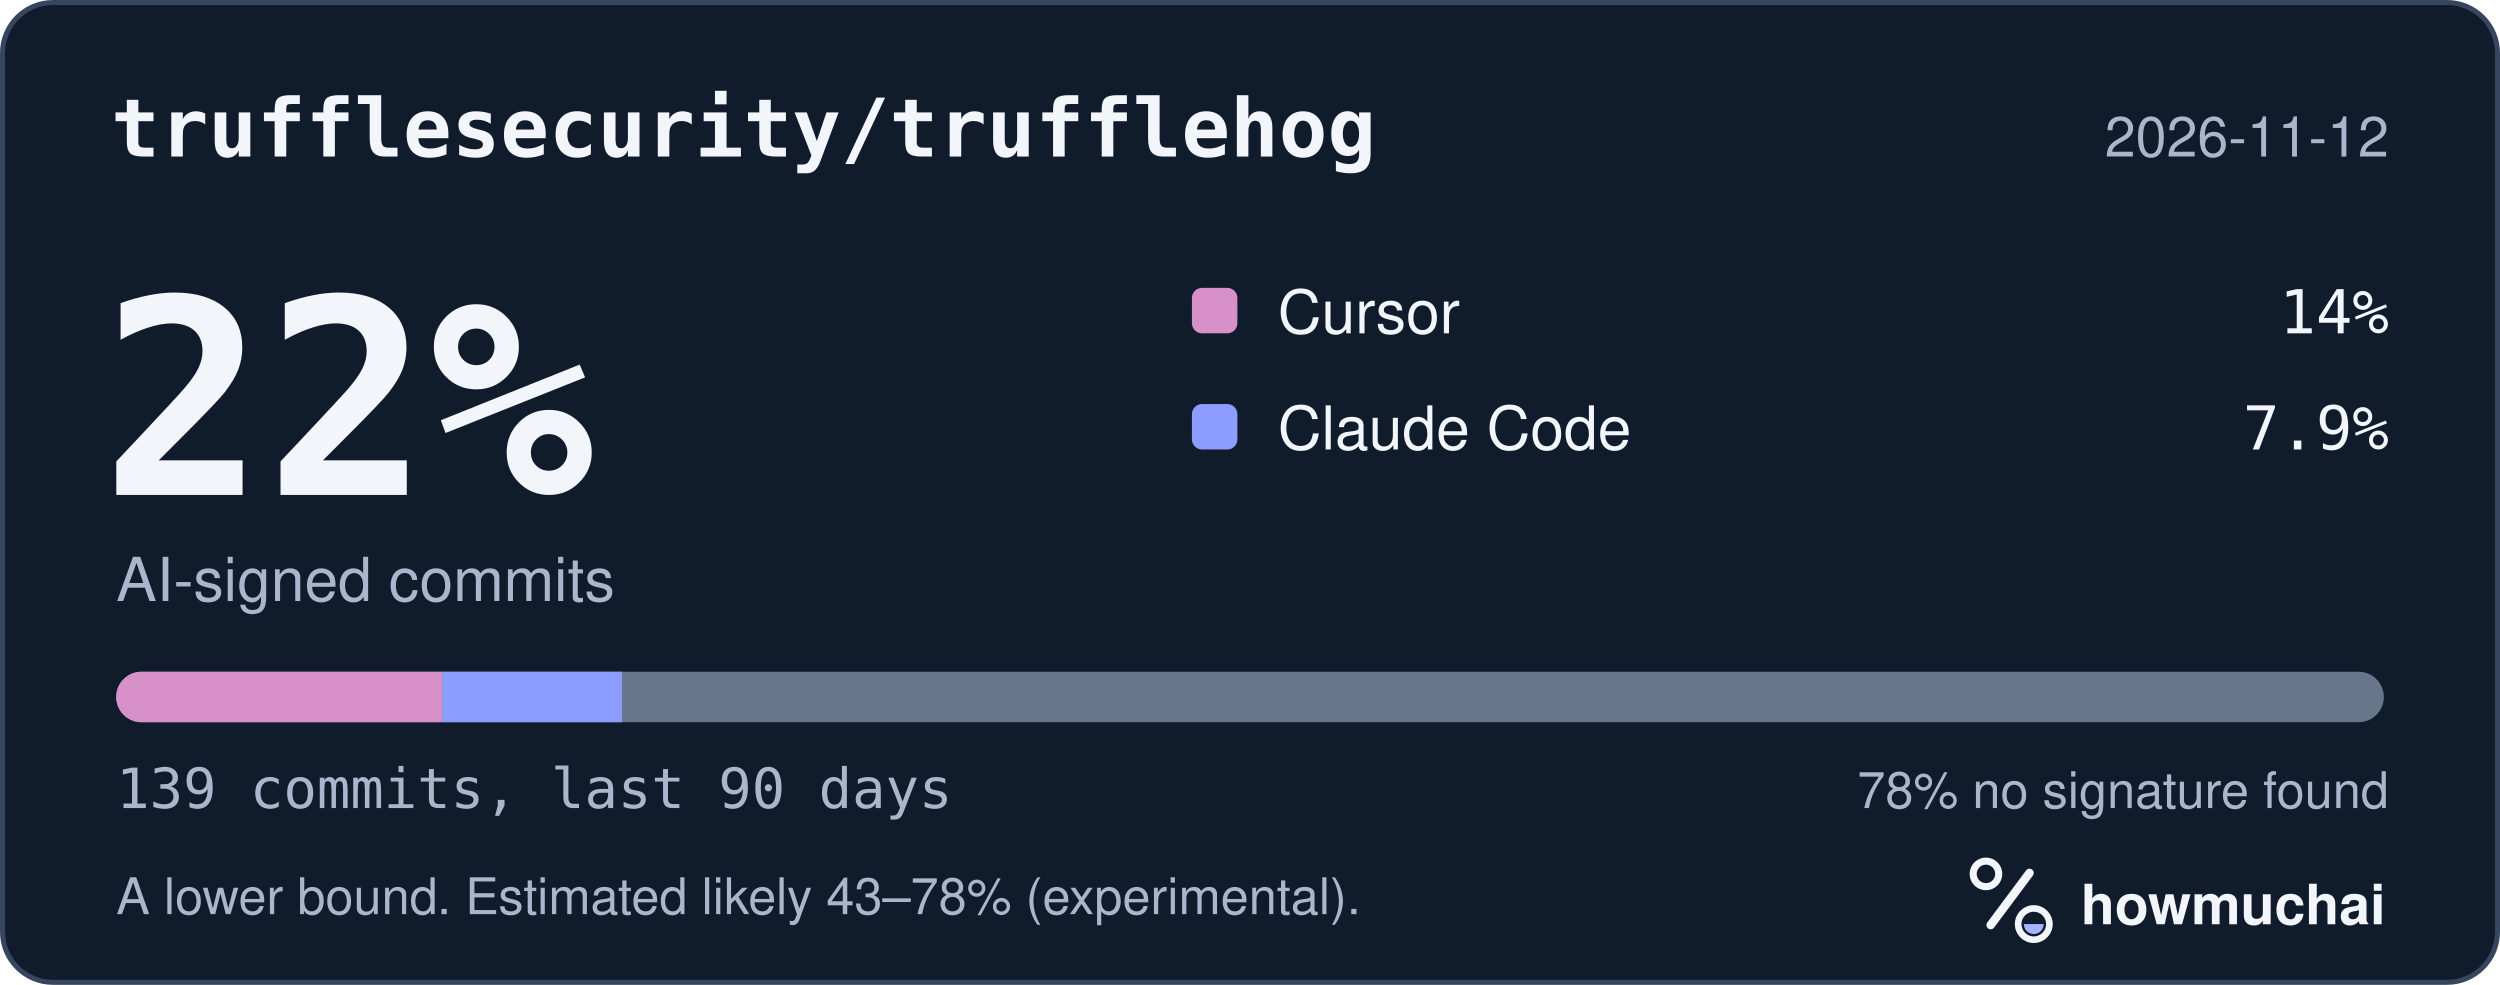
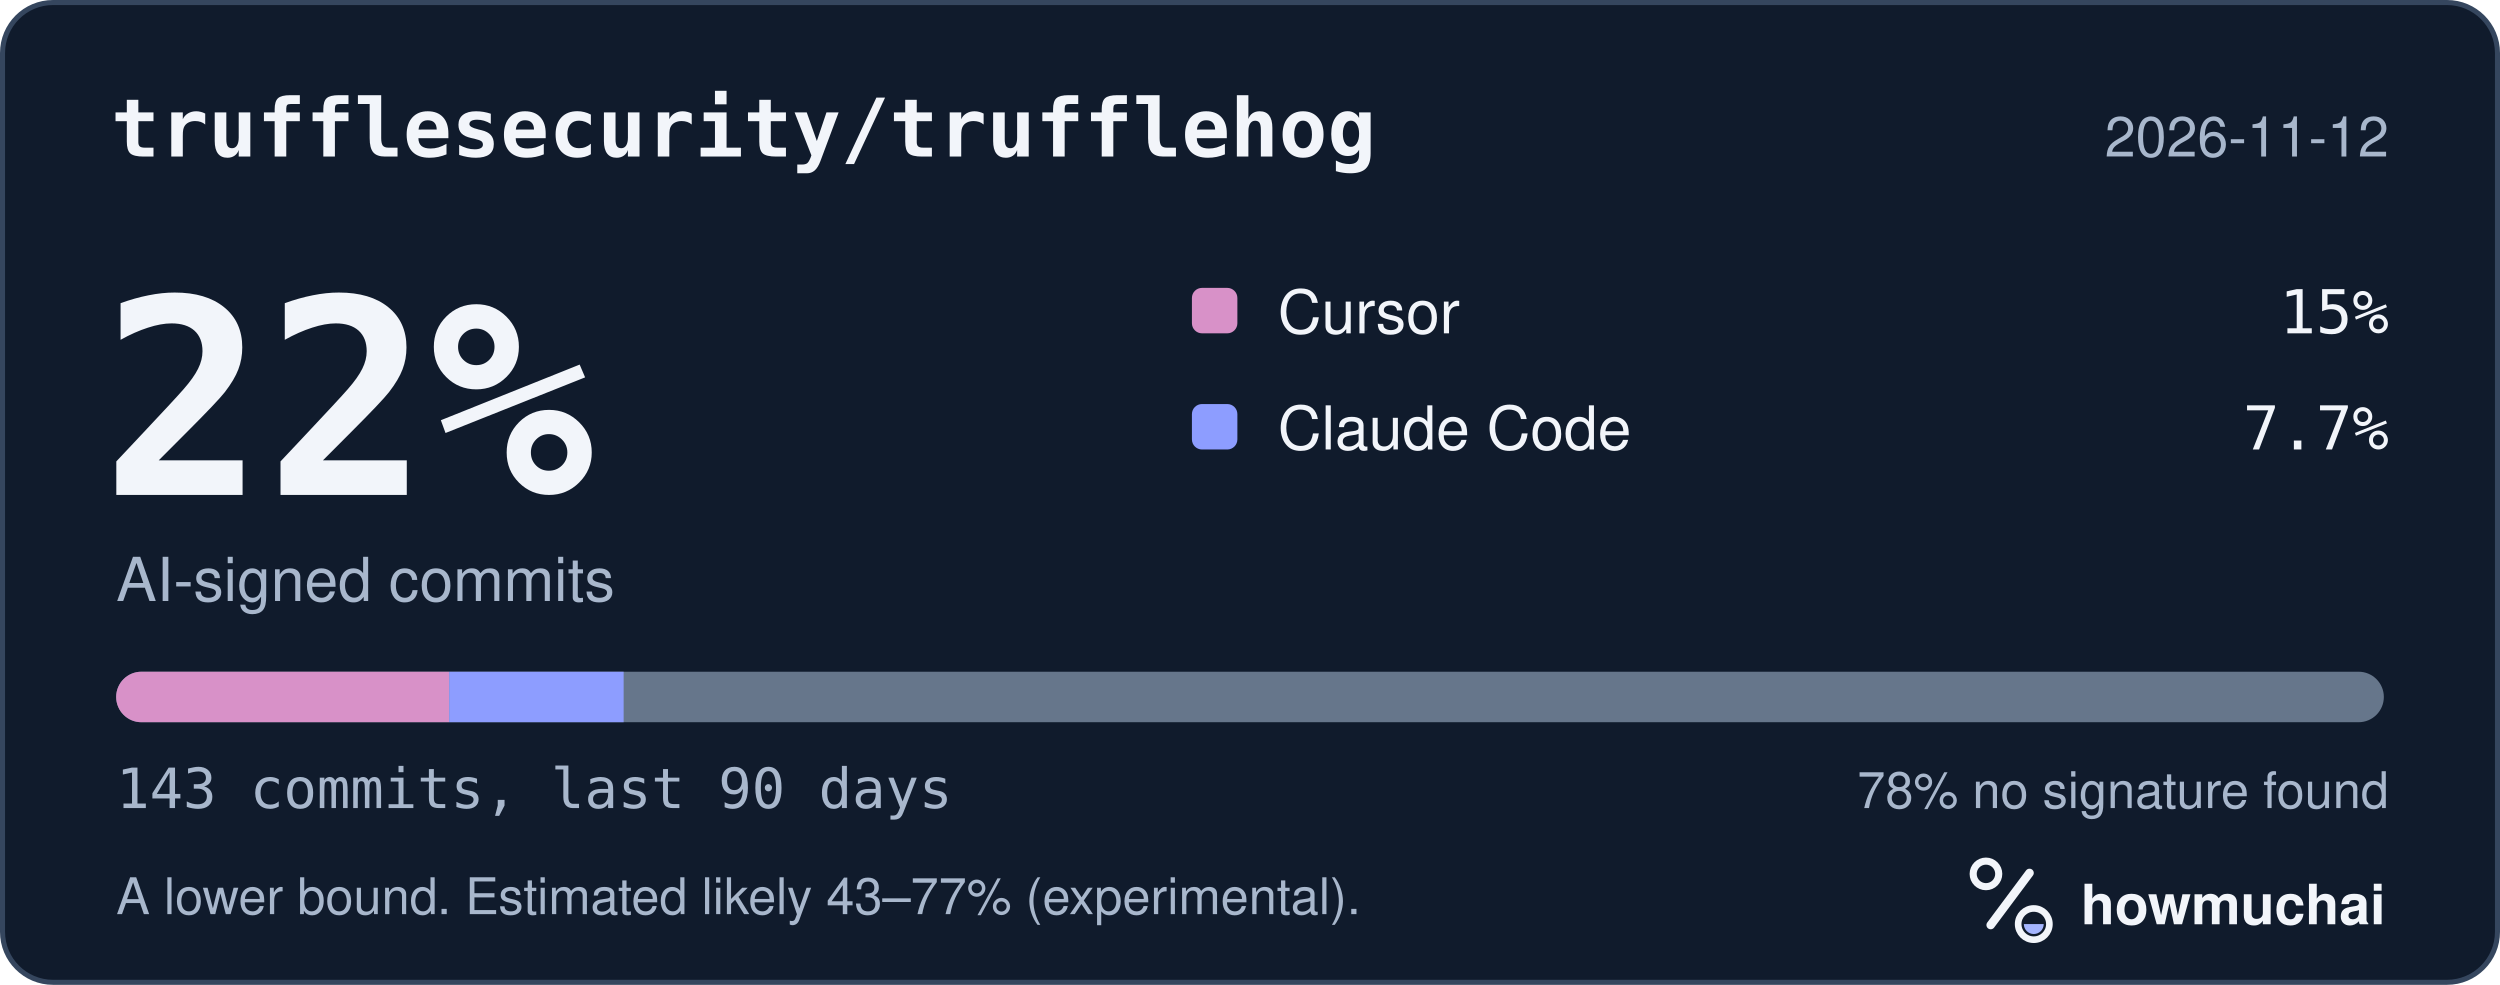
<svg xmlns="http://www.w3.org/2000/svg" width="495" height="195" viewBox="0 0 495 195" role="img" aria-labelledby="hm-t hm-d">
  <rect x="0.5" y="0.5" width="494" height="194" rx="10" fill="#101B2C" stroke="#35465E" />
  <text x="22" y="31" fill="#F2F5FA" font-family="ui-monospace, SF Mono, Menlo, Consolas, IBM Plex Mono, monospace" font-size="16" font-weight="600">trufflesecurity/trufflehog</text>
  <text x="473" y="31" fill="#A8B7CC" font-family="-apple-system, BlinkMacSystemFont, Segoe UI, Helvetica, Arial, Fira Sans, sans-serif" font-size="11" text-anchor="end">2026-11-12</text>
  <text x="20" y="98" fill="#F2F5FA" font-family="ui-monospace, SF Mono, Menlo, Consolas, IBM Plex Mono, monospace" font-size="54" font-weight="700">22%</text>
  <text x="23" y="119" fill="#A8B7CC" font-family="-apple-system, BlinkMacSystemFont, Segoe UI, Helvetica, Arial, Fira Sans, sans-serif" font-size="12">AI-signed commits</text>
  <rect x="236" y="57" width="9" height="9" rx="2" fill="#D891C8" />
  <text x="253" y="66" fill="#F2F5FA" font-family="-apple-system, BlinkMacSystemFont, Segoe UI, Helvetica, Arial, Fira Sans, sans-serif" font-size="12">Cursor</text>
-   <text x="473" y="66" fill="#F2F5FA" font-family="ui-monospace, SF Mono, Menlo, Consolas, IBM Plex Mono, monospace" font-size="12" text-anchor="end">14%</text>
+   <text x="473" y="66" fill="#F2F5FA" font-family="ui-monospace, SF Mono, Menlo, Consolas, IBM Plex Mono, monospace" font-size="12" text-anchor="end">15%</text>
  <rect x="236" y="80" width="9" height="9" rx="2" fill="#8D9DFF" />
  <text x="253" y="89" fill="#F2F5FA" font-family="-apple-system, BlinkMacSystemFont, Segoe UI, Helvetica, Arial, Fira Sans, sans-serif" font-size="12">Claude Code</text>
-   <text x="473" y="89" fill="#F2F5FA" font-family="ui-monospace, SF Mono, Menlo, Consolas, IBM Plex Mono, monospace" font-size="12" text-anchor="end">7.9%</text>
+   <text x="473" y="89" fill="#F2F5FA" font-family="ui-monospace, SF Mono, Menlo, Consolas, IBM Plex Mono, monospace" font-size="12" text-anchor="end">7.7%</text>
  <defs>
    <clipPath id="hm-bar">
      <rect x="23" y="133" width="449" height="10" rx="5" />
    </clipPath>
  </defs>
  <rect x="23" y="133" width="449" height="10" rx="5" fill="#66768B" />
  <g clip-path="url(#hm-bar)">
-     <rect x="23.00" y="133" width="64.60" height="10" fill="#D891C8" />
-     <rect x="87.60" y="133" width="35.53" height="10" fill="#8D9DFF" />
+     <rect x="23.00" y="133" width="65.94" height="10" fill="#D891C8" />
+     <rect x="88.94" y="133" width="34.54" height="10" fill="#8D9DFF" />
  </g>
-   <text x="23" y="160" fill="#A8B7CC" font-family="ui-monospace, SF Mono, Menlo, Consolas, IBM Plex Mono, monospace" font-size="11">139 commits, last 90 days</text>
+   <text x="23" y="160" fill="#A8B7CC" font-family="ui-monospace, SF Mono, Menlo, Consolas, IBM Plex Mono, monospace" font-size="11">143 commits, last 90 days</text>
  <text x="473" y="160" fill="#A8B7CC" font-family="-apple-system, BlinkMacSystemFont, Segoe UI, Helvetica, Arial, Fira Sans, sans-serif" font-size="10" text-anchor="end">78% no signature found</text>
-   <text x="23" y="181" fill="#A8B7CC" font-family="-apple-system, BlinkMacSystemFont, Segoe UI, Helvetica, Arial, Fira Sans, sans-serif" font-size="10">A lower bound. Estimated likely 43–78% (experimental).</text>
+   <text x="23" y="181" fill="#A8B7CC" font-family="-apple-system, BlinkMacSystemFont, Segoe UI, Helvetica, Arial, Fira Sans, sans-serif" font-size="10">A lower bound. Estimated likely 43–77% (experimental).</text>
  <g transform="translate(386 166) scale(0.046875)">
    <circle cx="154" cy="150" r="54" fill="none" stroke="#F2F5FA" stroke-width="30" />
    <path d="M174 366 338 146" fill="none" stroke="#F2F5FA" stroke-width="36" stroke-linecap="round" />
    <circle cx="356" cy="362" r="66" fill="none" stroke="#F2F5FA" stroke-width="28" />
    <path d="M314 362a42 42 0 0 0 84 0Z" fill="#A4B5FF" />
  </g>
  <text x="412" y="183" fill="#F2F5FA" font-family="-apple-system, BlinkMacSystemFont, Segoe UI, Helvetica, Arial, Fira Sans, sans-serif" font-size="11" font-weight="650">howmuchai</text>
</svg>
